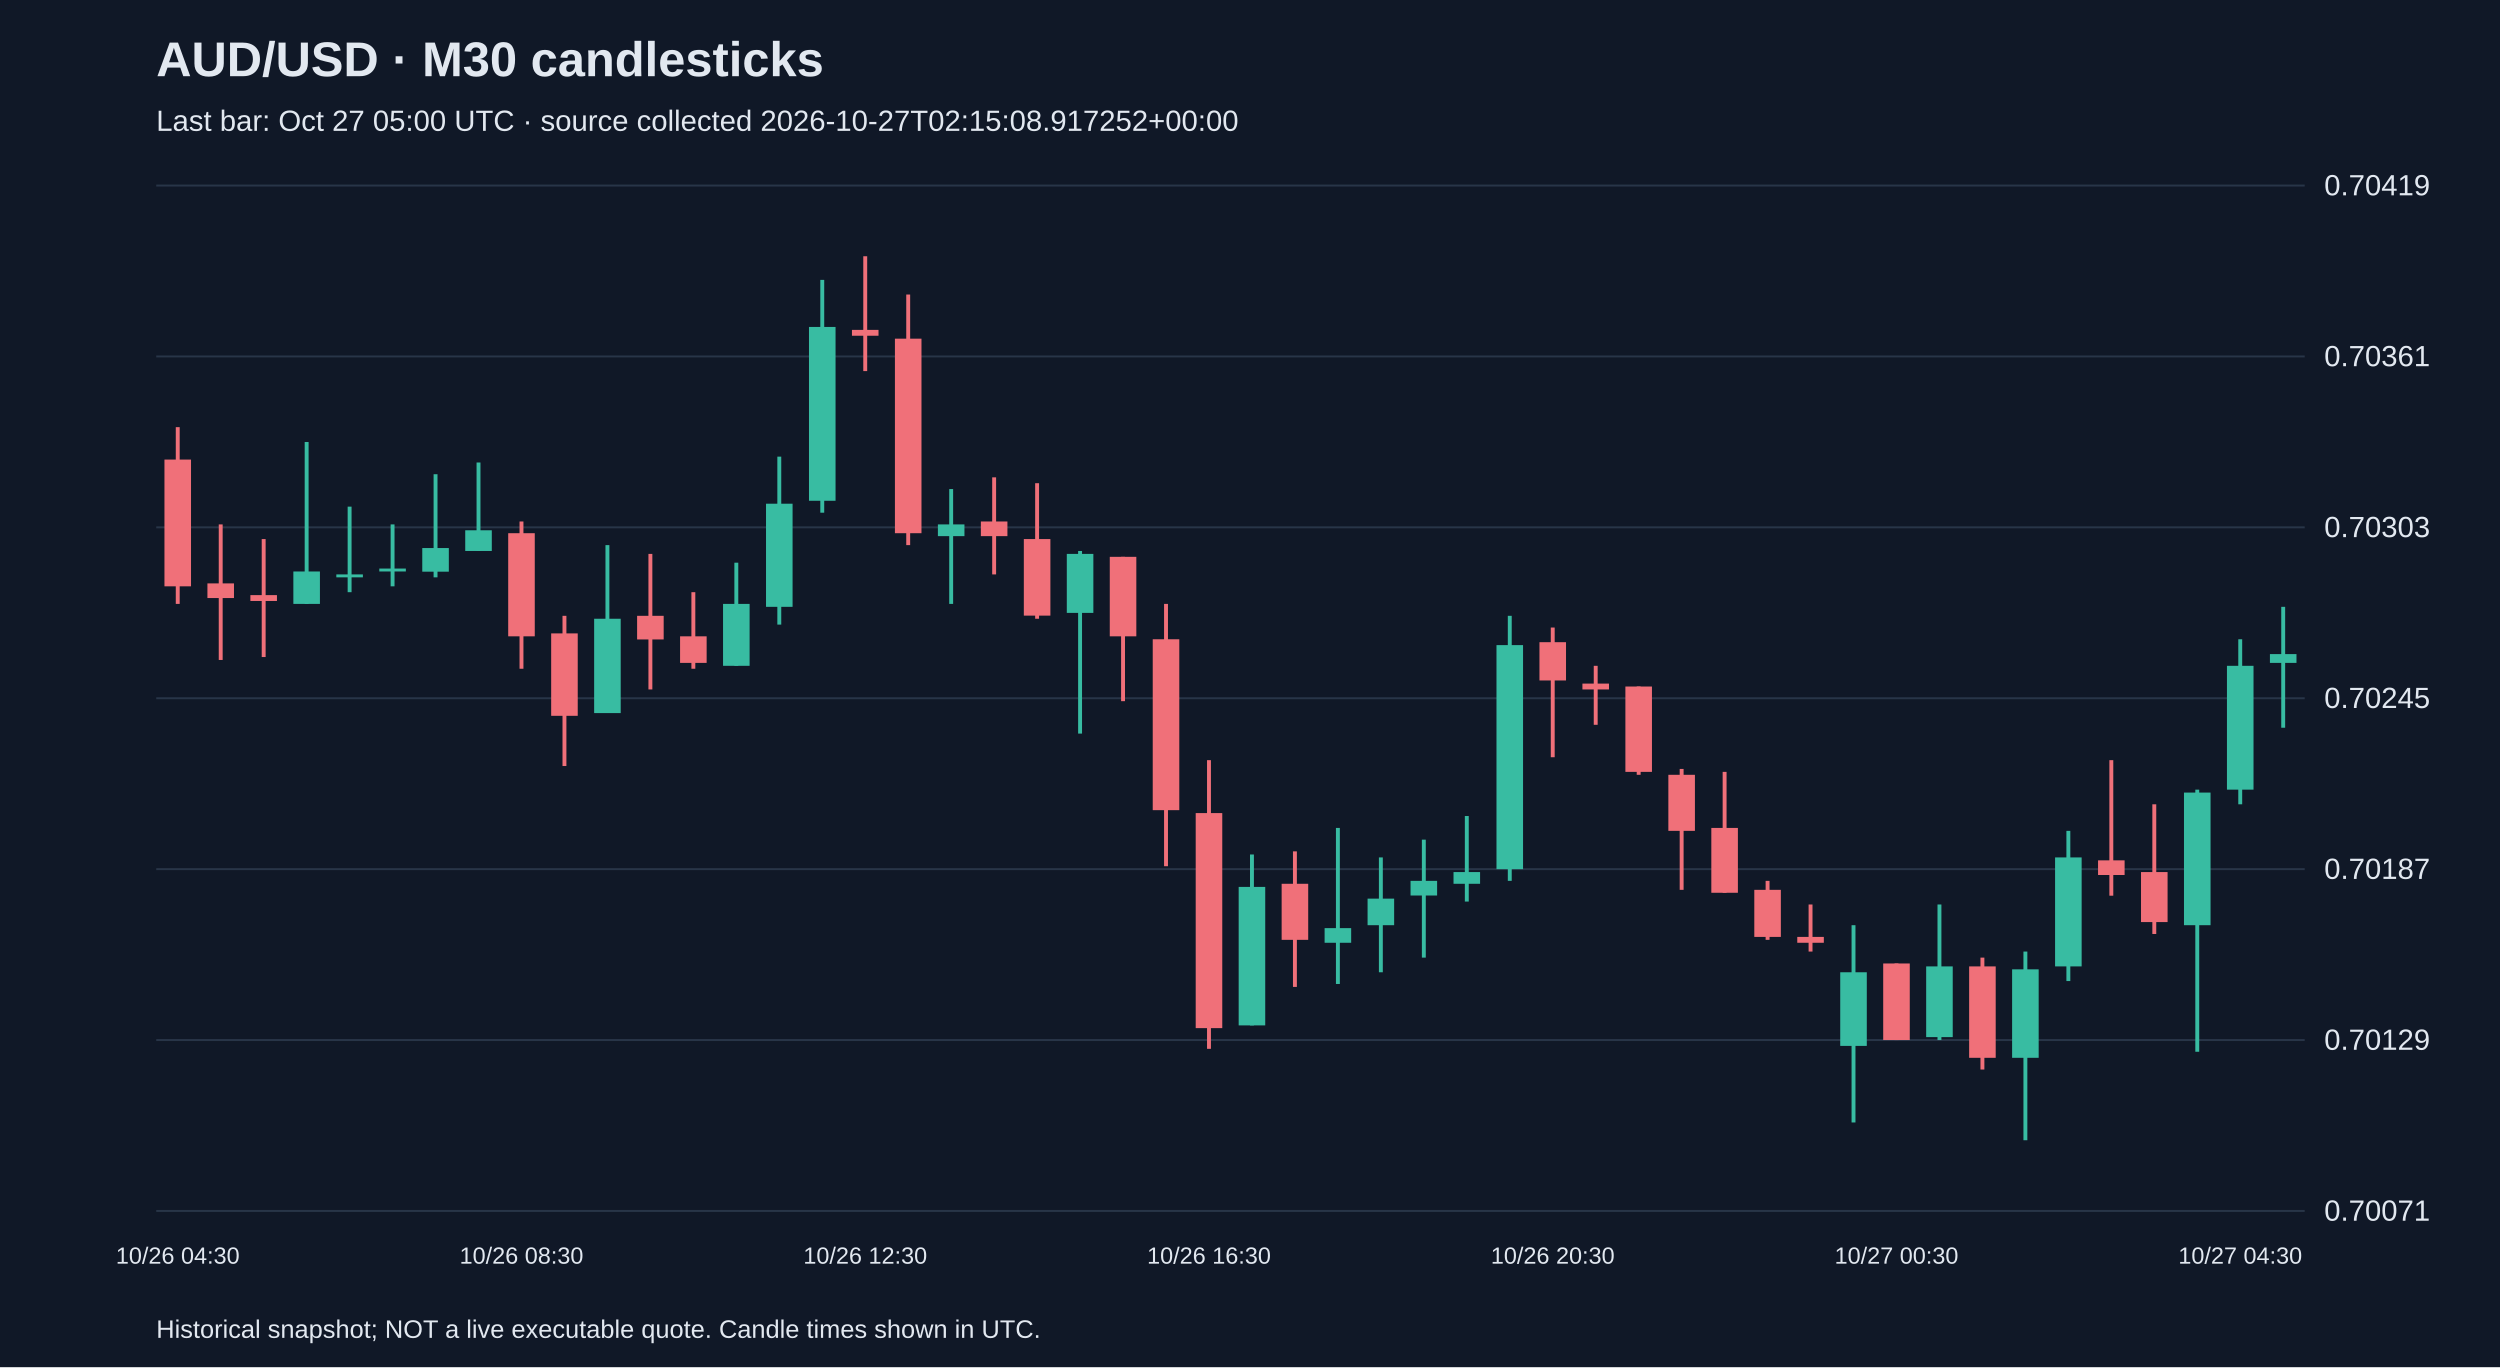
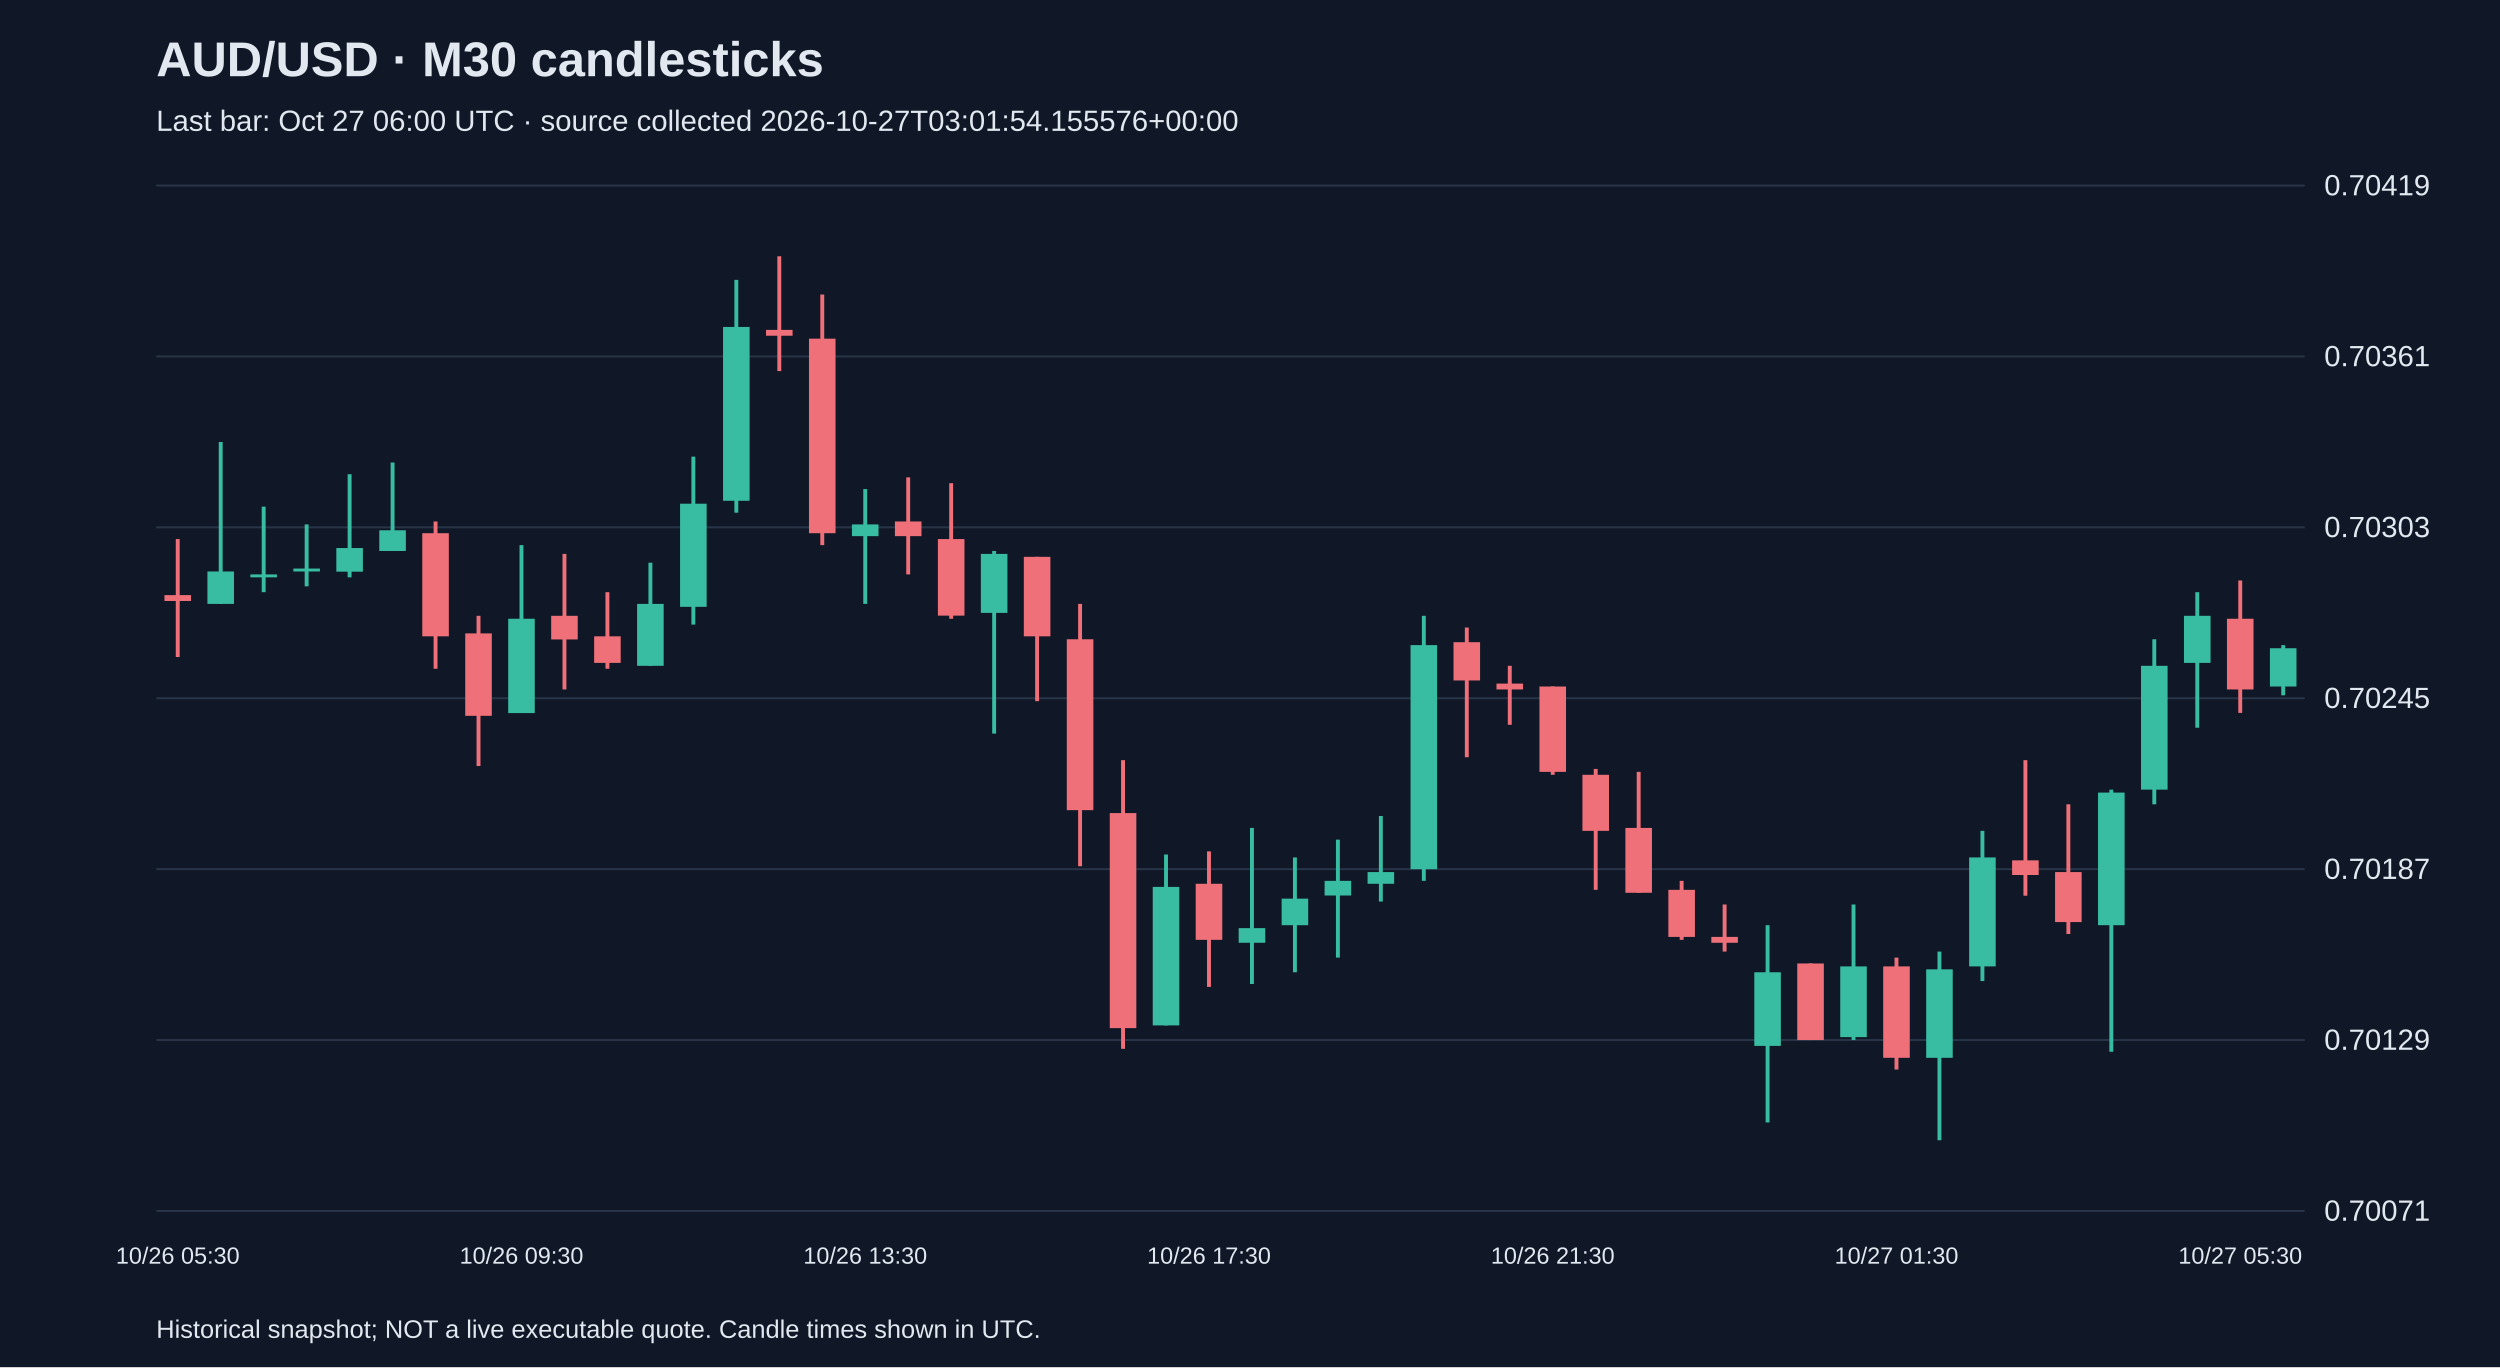
<svg xmlns="http://www.w3.org/2000/svg" viewBox="0 0 1280 700">
  <rect width="100%" height="100%" fill="#101827" />
  <style>text{font-family:Arial,sans-serif;fill:#e2e8f0}</style>
  <text x="80" y="39" font-size="25" font-weight="bold">AUD/USD · M30 candlesticks</text>
-   <text x="80" y="67" font-size="15" fill="#a6b1c5">Last bar: Oct 27 05:00 UTC · source collected 2026-10-27T02:15:08.917252+00:00</text>
+   <text x="80" y="67" font-size="15" fill="#a6b1c5">Last bar: Oct 27 06:00 UTC · source collected 2026-10-27T03:01:54.155576+00:00</text>
  <line x1="80" y1="620.0" x2="1180" y2="620.0" stroke="#283548" />
  <text x="1190" y="625.0" font-size="15">0.70071</text>
  <line x1="80" y1="532.5" x2="1180" y2="532.5" stroke="#283548" />
  <text x="1190" y="537.5" font-size="15">0.70129</text>
  <line x1="80" y1="445.0" x2="1180" y2="445.0" stroke="#283548" />
  <text x="1190" y="450.0" font-size="15">0.70187</text>
  <line x1="80" y1="357.5" x2="1180" y2="357.5" stroke="#283548" />
  <text x="1190" y="362.5" font-size="15">0.70245</text>
  <line x1="80" y1="270.0" x2="1180" y2="270.0" stroke="#283548" />
  <text x="1190" y="275.0" font-size="15">0.70303</text>
  <line x1="80" y1="182.5" x2="1180" y2="182.5" stroke="#283548" />
  <text x="1190" y="187.5" font-size="15">0.70361</text>
  <line x1="80" y1="95.0" x2="1180" y2="95.0" stroke="#283548" />
  <text x="1190" y="100.0" font-size="15">0.70419</text>
-   <line x1="91.0" y1="218.7" x2="91.0" y2="309.2" stroke="#f07079" stroke-width="2" />
-   <rect x="84.2" y="235.3" width="13.6" height="64.9" fill="#f07079" />
-   <text x="91.0" y="647" text-anchor="middle" font-size="12">10/26 04:30</text>
-   <line x1="113.0" y1="268.5" x2="113.0" y2="337.9" stroke="#f07079" stroke-width="2" />
-   <rect x="106.2" y="298.7" width="13.6" height="7.5" fill="#f07079" />
-   <line x1="135.0" y1="276.0" x2="135.0" y2="336.4" stroke="#f07079" stroke-width="2" />
-   <rect x="128.2" y="304.7" width="13.6" height="3.0" fill="#f07079" />
-   <line x1="157.0" y1="226.3" x2="157.0" y2="309.2" stroke="#38bca2" stroke-width="2" />
-   <rect x="150.2" y="292.6" width="13.6" height="16.6" fill="#38bca2" />
-   <line x1="179.0" y1="259.4" x2="179.0" y2="303.2" stroke="#38bca2" stroke-width="2" />
-   <rect x="172.2" y="294.1" width="13.6" height="1.5" fill="#38bca2" />
-   <line x1="201.0" y1="268.5" x2="201.0" y2="300.2" stroke="#38bca2" stroke-width="2" />
-   <rect x="194.2" y="291.1" width="13.6" height="1.5" fill="#38bca2" />
-   <line x1="223.0" y1="242.8" x2="223.0" y2="295.6" stroke="#38bca2" stroke-width="2" />
-   <rect x="216.2" y="280.6" width="13.6" height="12.1" fill="#38bca2" />
-   <line x1="245.0" y1="236.8" x2="245.0" y2="282.1" stroke="#38bca2" stroke-width="2" />
-   <rect x="238.2" y="271.5" width="13.6" height="10.6" fill="#38bca2" />
-   <line x1="267.0" y1="267.0" x2="267.0" y2="342.4" stroke="#f07079" stroke-width="2" />
-   <rect x="260.2" y="273.0" width="13.6" height="52.8" fill="#f07079" />
-   <text x="267.0" y="647" text-anchor="middle" font-size="12">10/26 08:30</text>
-   <line x1="289.0" y1="315.3" x2="289.0" y2="392.2" stroke="#f07079" stroke-width="2" />
-   <rect x="282.2" y="324.3" width="13.6" height="42.2" fill="#f07079" />
-   <line x1="311.0" y1="279.1" x2="311.0" y2="365.0" stroke="#38bca2" stroke-width="2" />
-   <rect x="304.2" y="316.8" width="13.6" height="48.3" fill="#38bca2" />
-   <line x1="333.0" y1="283.6" x2="333.0" y2="353.0" stroke="#f07079" stroke-width="2" />
-   <rect x="326.2" y="315.3" width="13.6" height="12.1" fill="#f07079" />
-   <line x1="355.0" y1="303.2" x2="355.0" y2="342.4" stroke="#f07079" stroke-width="2" />
-   <rect x="348.2" y="325.8" width="13.6" height="13.6" fill="#f07079" />
-   <line x1="377.0" y1="288.1" x2="377.0" y2="340.9" stroke="#38bca2" stroke-width="2" />
-   <rect x="370.2" y="309.2" width="13.6" height="31.7" fill="#38bca2" />
-   <line x1="399.0" y1="233.8" x2="399.0" y2="319.8" stroke="#38bca2" stroke-width="2" />
-   <rect x="392.2" y="257.9" width="13.6" height="52.8" fill="#38bca2" />
-   <line x1="421.0" y1="143.3" x2="421.0" y2="262.5" stroke="#38bca2" stroke-width="2" />
-   <rect x="414.2" y="167.4" width="13.6" height="89.0" fill="#38bca2" />
-   <line x1="443.0" y1="131.2" x2="443.0" y2="190.0" stroke="#f07079" stroke-width="2" />
-   <rect x="436.2" y="168.9" width="13.6" height="3.0" fill="#f07079" />
-   <text x="443.0" y="647" text-anchor="middle" font-size="12">10/26 12:30</text>
-   <line x1="465.0" y1="150.8" x2="465.0" y2="279.1" stroke="#f07079" stroke-width="2" />
-   <rect x="458.2" y="173.4" width="13.6" height="99.6" fill="#f07079" />
-   <line x1="487.0" y1="250.4" x2="487.0" y2="309.2" stroke="#38bca2" stroke-width="2" />
-   <rect x="480.2" y="268.5" width="13.6" height="6.0" fill="#38bca2" />
-   <line x1="509.0" y1="244.4" x2="509.0" y2="294.1" stroke="#f07079" stroke-width="2" />
-   <rect x="502.2" y="267.0" width="13.6" height="7.5" fill="#f07079" />
-   <line x1="531.0" y1="247.4" x2="531.0" y2="316.8" stroke="#f07079" stroke-width="2" />
-   <rect x="524.2" y="276.0" width="13.6" height="39.2" fill="#f07079" />
-   <line x1="553.0" y1="282.1" x2="553.0" y2="375.6" stroke="#38bca2" stroke-width="2" />
-   <rect x="546.2" y="283.6" width="13.6" height="30.2" fill="#38bca2" />
-   <line x1="575.0" y1="285.1" x2="575.0" y2="359.0" stroke="#f07079" stroke-width="2" />
-   <rect x="568.2" y="285.1" width="13.6" height="40.7" fill="#f07079" />
-   <line x1="597.0" y1="309.2" x2="597.0" y2="443.5" stroke="#f07079" stroke-width="2" />
-   <rect x="590.2" y="327.3" width="13.6" height="87.5" fill="#f07079" />
-   <line x1="619.0" y1="389.2" x2="619.0" y2="537.0" stroke="#f07079" stroke-width="2" />
-   <rect x="612.2" y="416.3" width="13.6" height="110.1" fill="#f07079" />
-   <text x="619.0" y="647" text-anchor="middle" font-size="12">10/26 16:30</text>
-   <line x1="641.0" y1="437.5" x2="641.0" y2="525.0" stroke="#38bca2" stroke-width="2" />
-   <rect x="634.2" y="454.1" width="13.6" height="70.9" fill="#38bca2" />
-   <line x1="663.0" y1="435.9" x2="663.0" y2="505.3" stroke="#f07079" stroke-width="2" />
-   <rect x="656.2" y="452.5" width="13.6" height="28.7" fill="#f07079" />
-   <line x1="685.0" y1="423.9" x2="685.0" y2="503.8" stroke="#38bca2" stroke-width="2" />
-   <rect x="678.2" y="475.2" width="13.6" height="7.5" fill="#38bca2" />
-   <line x1="707.0" y1="439.0" x2="707.0" y2="497.8" stroke="#38bca2" stroke-width="2" />
-   <rect x="700.2" y="460.1" width="13.6" height="13.6" fill="#38bca2" />
-   <line x1="729.0" y1="429.9" x2="729.0" y2="490.3" stroke="#38bca2" stroke-width="2" />
-   <rect x="722.2" y="451.0" width="13.6" height="7.5" fill="#38bca2" />
-   <line x1="751.0" y1="417.8" x2="751.0" y2="461.6" stroke="#38bca2" stroke-width="2" />
-   <rect x="744.2" y="446.5" width="13.6" height="6.0" fill="#38bca2" />
-   <line x1="773.0" y1="315.3" x2="773.0" y2="451.0" stroke="#38bca2" stroke-width="2" />
-   <rect x="766.2" y="330.3" width="13.6" height="114.7" fill="#38bca2" />
-   <line x1="795.0" y1="321.3" x2="795.0" y2="387.7" stroke="#f07079" stroke-width="2" />
-   <rect x="788.2" y="328.8" width="13.6" height="19.6" fill="#f07079" />
-   <text x="795.0" y="647" text-anchor="middle" font-size="12">10/26 20:30</text>
-   <line x1="817.0" y1="340.9" x2="817.0" y2="371.1" stroke="#f07079" stroke-width="2" />
-   <rect x="810.2" y="350.0" width="13.6" height="3.0" fill="#f07079" />
-   <line x1="839.0" y1="351.5" x2="839.0" y2="396.7" stroke="#f07079" stroke-width="2" />
-   <rect x="832.2" y="351.5" width="13.6" height="43.7" fill="#f07079" />
-   <line x1="861.0" y1="393.7" x2="861.0" y2="455.6" stroke="#f07079" stroke-width="2" />
-   <rect x="854.2" y="396.7" width="13.6" height="28.7" fill="#f07079" />
-   <line x1="883.0" y1="395.2" x2="883.0" y2="457.1" stroke="#f07079" stroke-width="2" />
-   <rect x="876.2" y="423.9" width="13.6" height="33.2" fill="#f07079" />
-   <line x1="905.0" y1="451.0" x2="905.0" y2="481.2" stroke="#f07079" stroke-width="2" />
-   <rect x="898.2" y="455.6" width="13.6" height="24.1" fill="#f07079" />
-   <line x1="927.0" y1="463.1" x2="927.0" y2="487.2" stroke="#f07079" stroke-width="2" />
-   <rect x="920.2" y="479.7" width="13.6" height="3.0" fill="#f07079" />
-   <line x1="949.0" y1="473.7" x2="949.0" y2="574.7" stroke="#38bca2" stroke-width="2" />
-   <rect x="942.2" y="497.8" width="13.6" height="37.7" fill="#38bca2" />
-   <line x1="971.0" y1="493.3" x2="971.0" y2="532.5" stroke="#f07079" stroke-width="2" />
-   <rect x="964.2" y="493.3" width="13.6" height="39.2" fill="#f07079" />
-   <text x="971.0" y="647" text-anchor="middle" font-size="12">10/27 00:30</text>
-   <line x1="993.0" y1="463.1" x2="993.0" y2="532.5" stroke="#38bca2" stroke-width="2" />
-   <rect x="986.2" y="494.8" width="13.6" height="36.2" fill="#38bca2" />
-   <line x1="1015.0" y1="490.3" x2="1015.0" y2="547.6" stroke="#f07079" stroke-width="2" />
-   <rect x="1008.2" y="494.8" width="13.6" height="46.8" fill="#f07079" />
-   <line x1="1037.0" y1="487.2" x2="1037.0" y2="583.8" stroke="#38bca2" stroke-width="2" />
-   <rect x="1030.2" y="496.3" width="13.6" height="45.3" fill="#38bca2" />
-   <line x1="1059.0" y1="425.4" x2="1059.0" y2="502.3" stroke="#38bca2" stroke-width="2" />
-   <rect x="1052.2" y="439.0" width="13.6" height="55.8" fill="#38bca2" />
-   <line x1="1081.0" y1="389.2" x2="1081.0" y2="458.6" stroke="#f07079" stroke-width="2" />
-   <rect x="1074.2" y="440.5" width="13.6" height="7.5" fill="#f07079" />
-   <line x1="1103.0" y1="411.8" x2="1103.0" y2="478.2" stroke="#f07079" stroke-width="2" />
-   <rect x="1096.2" y="446.5" width="13.6" height="25.6" fill="#f07079" />
-   <line x1="1125.0" y1="404.3" x2="1125.0" y2="538.5" stroke="#38bca2" stroke-width="2" />
-   <rect x="1118.2" y="405.8" width="13.6" height="67.9" fill="#38bca2" />
-   <line x1="1147.0" y1="327.3" x2="1147.0" y2="411.8" stroke="#38bca2" stroke-width="2" />
-   <rect x="1140.2" y="340.9" width="13.6" height="63.4" fill="#38bca2" />
-   <text x="1147.0" y="647" text-anchor="middle" font-size="12">10/27 04:30</text>
-   <line x1="1169.0" y1="310.7" x2="1169.0" y2="372.6" stroke="#38bca2" stroke-width="2" />
-   <rect x="1162.2" y="334.9" width="13.6" height="4.5" fill="#38bca2" />
+   <line x1="91.0" y1="276.0" x2="91.0" y2="336.4" stroke="#f07079" stroke-width="2" />
+   <rect x="84.2" y="304.7" width="13.6" height="3.0" fill="#f07079" />
+   <text x="91.0" y="647" text-anchor="middle" font-size="12">10/26 05:30</text>
+   <line x1="113.0" y1="226.3" x2="113.0" y2="309.2" stroke="#38bca2" stroke-width="2" />
+   <rect x="106.2" y="292.6" width="13.6" height="16.6" fill="#38bca2" />
+   <line x1="135.0" y1="259.4" x2="135.0" y2="303.2" stroke="#38bca2" stroke-width="2" />
+   <rect x="128.2" y="294.1" width="13.6" height="1.5" fill="#38bca2" />
+   <line x1="157.0" y1="268.5" x2="157.0" y2="300.2" stroke="#38bca2" stroke-width="2" />
+   <rect x="150.2" y="291.1" width="13.6" height="1.5" fill="#38bca2" />
+   <line x1="179.0" y1="242.8" x2="179.0" y2="295.6" stroke="#38bca2" stroke-width="2" />
+   <rect x="172.2" y="280.6" width="13.6" height="12.1" fill="#38bca2" />
+   <line x1="201.0" y1="236.8" x2="201.0" y2="282.1" stroke="#38bca2" stroke-width="2" />
+   <rect x="194.2" y="271.5" width="13.6" height="10.6" fill="#38bca2" />
+   <line x1="223.0" y1="267.0" x2="223.0" y2="342.4" stroke="#f07079" stroke-width="2" />
+   <rect x="216.2" y="273.0" width="13.6" height="52.8" fill="#f07079" />
+   <line x1="245.0" y1="315.3" x2="245.0" y2="392.2" stroke="#f07079" stroke-width="2" />
+   <rect x="238.2" y="324.3" width="13.6" height="42.2" fill="#f07079" />
+   <line x1="267.0" y1="279.1" x2="267.0" y2="365.0" stroke="#38bca2" stroke-width="2" />
+   <rect x="260.2" y="316.8" width="13.6" height="48.3" fill="#38bca2" />
+   <text x="267.0" y="647" text-anchor="middle" font-size="12">10/26 09:30</text>
+   <line x1="289.0" y1="283.6" x2="289.0" y2="353.0" stroke="#f07079" stroke-width="2" />
+   <rect x="282.2" y="315.3" width="13.6" height="12.1" fill="#f07079" />
+   <line x1="311.0" y1="303.2" x2="311.0" y2="342.4" stroke="#f07079" stroke-width="2" />
+   <rect x="304.2" y="325.8" width="13.6" height="13.6" fill="#f07079" />
+   <line x1="333.0" y1="288.1" x2="333.0" y2="340.9" stroke="#38bca2" stroke-width="2" />
+   <rect x="326.2" y="309.2" width="13.6" height="31.7" fill="#38bca2" />
+   <line x1="355.0" y1="233.8" x2="355.0" y2="319.8" stroke="#38bca2" stroke-width="2" />
+   <rect x="348.2" y="257.9" width="13.6" height="52.8" fill="#38bca2" />
+   <line x1="377.0" y1="143.3" x2="377.0" y2="262.5" stroke="#38bca2" stroke-width="2" />
+   <rect x="370.2" y="167.4" width="13.6" height="89.0" fill="#38bca2" />
+   <line x1="399.0" y1="131.2" x2="399.0" y2="190.0" stroke="#f07079" stroke-width="2" />
+   <rect x="392.2" y="168.9" width="13.6" height="3.0" fill="#f07079" />
+   <line x1="421.0" y1="150.8" x2="421.0" y2="279.1" stroke="#f07079" stroke-width="2" />
+   <rect x="414.2" y="173.4" width="13.6" height="99.6" fill="#f07079" />
+   <line x1="443.0" y1="250.4" x2="443.0" y2="309.2" stroke="#38bca2" stroke-width="2" />
+   <rect x="436.2" y="268.5" width="13.6" height="6.0" fill="#38bca2" />
+   <text x="443.0" y="647" text-anchor="middle" font-size="12">10/26 13:30</text>
+   <line x1="465.0" y1="244.4" x2="465.0" y2="294.1" stroke="#f07079" stroke-width="2" />
+   <rect x="458.2" y="267.0" width="13.6" height="7.5" fill="#f07079" />
+   <line x1="487.0" y1="247.4" x2="487.0" y2="316.8" stroke="#f07079" stroke-width="2" />
+   <rect x="480.2" y="276.0" width="13.6" height="39.2" fill="#f07079" />
+   <line x1="509.0" y1="282.1" x2="509.0" y2="375.6" stroke="#38bca2" stroke-width="2" />
+   <rect x="502.2" y="283.6" width="13.6" height="30.2" fill="#38bca2" />
+   <line x1="531.0" y1="285.1" x2="531.0" y2="359.0" stroke="#f07079" stroke-width="2" />
+   <rect x="524.2" y="285.1" width="13.6" height="40.7" fill="#f07079" />
+   <line x1="553.0" y1="309.2" x2="553.0" y2="443.5" stroke="#f07079" stroke-width="2" />
+   <rect x="546.2" y="327.3" width="13.6" height="87.5" fill="#f07079" />
+   <line x1="575.0" y1="389.2" x2="575.0" y2="537.0" stroke="#f07079" stroke-width="2" />
+   <rect x="568.2" y="416.3" width="13.6" height="110.1" fill="#f07079" />
+   <line x1="597.0" y1="437.5" x2="597.0" y2="525.0" stroke="#38bca2" stroke-width="2" />
+   <rect x="590.2" y="454.1" width="13.6" height="70.9" fill="#38bca2" />
+   <line x1="619.0" y1="435.9" x2="619.0" y2="505.3" stroke="#f07079" stroke-width="2" />
+   <rect x="612.2" y="452.5" width="13.6" height="28.7" fill="#f07079" />
+   <text x="619.0" y="647" text-anchor="middle" font-size="12">10/26 17:30</text>
+   <line x1="641.0" y1="423.9" x2="641.0" y2="503.8" stroke="#38bca2" stroke-width="2" />
+   <rect x="634.2" y="475.2" width="13.6" height="7.5" fill="#38bca2" />
+   <line x1="663.0" y1="439.0" x2="663.0" y2="497.8" stroke="#38bca2" stroke-width="2" />
+   <rect x="656.2" y="460.1" width="13.6" height="13.6" fill="#38bca2" />
+   <line x1="685.0" y1="429.9" x2="685.0" y2="490.3" stroke="#38bca2" stroke-width="2" />
+   <rect x="678.2" y="451.0" width="13.6" height="7.5" fill="#38bca2" />
+   <line x1="707.0" y1="417.8" x2="707.0" y2="461.6" stroke="#38bca2" stroke-width="2" />
+   <rect x="700.2" y="446.5" width="13.6" height="6.0" fill="#38bca2" />
+   <line x1="729.0" y1="315.3" x2="729.0" y2="451.0" stroke="#38bca2" stroke-width="2" />
+   <rect x="722.2" y="330.3" width="13.6" height="114.7" fill="#38bca2" />
+   <line x1="751.0" y1="321.3" x2="751.0" y2="387.7" stroke="#f07079" stroke-width="2" />
+   <rect x="744.2" y="328.8" width="13.6" height="19.6" fill="#f07079" />
+   <line x1="773.0" y1="340.9" x2="773.0" y2="371.1" stroke="#f07079" stroke-width="2" />
+   <rect x="766.2" y="350.0" width="13.6" height="3.0" fill="#f07079" />
+   <line x1="795.0" y1="351.5" x2="795.0" y2="396.7" stroke="#f07079" stroke-width="2" />
+   <rect x="788.2" y="351.5" width="13.6" height="43.7" fill="#f07079" />
+   <text x="795.0" y="647" text-anchor="middle" font-size="12">10/26 21:30</text>
+   <line x1="817.0" y1="393.7" x2="817.0" y2="455.6" stroke="#f07079" stroke-width="2" />
+   <rect x="810.2" y="396.7" width="13.6" height="28.7" fill="#f07079" />
+   <line x1="839.0" y1="395.2" x2="839.0" y2="457.1" stroke="#f07079" stroke-width="2" />
+   <rect x="832.2" y="423.9" width="13.6" height="33.2" fill="#f07079" />
+   <line x1="861.0" y1="451.0" x2="861.0" y2="481.2" stroke="#f07079" stroke-width="2" />
+   <rect x="854.2" y="455.6" width="13.6" height="24.1" fill="#f07079" />
+   <line x1="883.0" y1="463.1" x2="883.0" y2="487.2" stroke="#f07079" stroke-width="2" />
+   <rect x="876.2" y="479.7" width="13.6" height="3.0" fill="#f07079" />
+   <line x1="905.0" y1="473.7" x2="905.0" y2="574.7" stroke="#38bca2" stroke-width="2" />
+   <rect x="898.2" y="497.8" width="13.6" height="37.7" fill="#38bca2" />
+   <line x1="927.0" y1="493.3" x2="927.0" y2="532.5" stroke="#f07079" stroke-width="2" />
+   <rect x="920.2" y="493.3" width="13.6" height="39.2" fill="#f07079" />
+   <line x1="949.0" y1="463.1" x2="949.0" y2="532.5" stroke="#38bca2" stroke-width="2" />
+   <rect x="942.2" y="494.8" width="13.6" height="36.2" fill="#38bca2" />
+   <line x1="971.0" y1="490.3" x2="971.0" y2="547.6" stroke="#f07079" stroke-width="2" />
+   <rect x="964.2" y="494.8" width="13.6" height="46.8" fill="#f07079" />
+   <text x="971.0" y="647" text-anchor="middle" font-size="12">10/27 01:30</text>
+   <line x1="993.0" y1="487.2" x2="993.0" y2="583.8" stroke="#38bca2" stroke-width="2" />
+   <rect x="986.2" y="496.3" width="13.6" height="45.3" fill="#38bca2" />
+   <line x1="1015.0" y1="425.4" x2="1015.0" y2="502.3" stroke="#38bca2" stroke-width="2" />
+   <rect x="1008.2" y="439.0" width="13.6" height="55.8" fill="#38bca2" />
+   <line x1="1037.0" y1="389.2" x2="1037.0" y2="458.6" stroke="#f07079" stroke-width="2" />
+   <rect x="1030.2" y="440.5" width="13.6" height="7.5" fill="#f07079" />
+   <line x1="1059.0" y1="411.8" x2="1059.0" y2="478.2" stroke="#f07079" stroke-width="2" />
+   <rect x="1052.2" y="446.5" width="13.6" height="25.6" fill="#f07079" />
+   <line x1="1081.0" y1="404.3" x2="1081.0" y2="538.5" stroke="#38bca2" stroke-width="2" />
+   <rect x="1074.2" y="405.8" width="13.6" height="67.9" fill="#38bca2" />
+   <line x1="1103.0" y1="327.3" x2="1103.0" y2="411.8" stroke="#38bca2" stroke-width="2" />
+   <rect x="1096.2" y="340.9" width="13.6" height="63.4" fill="#38bca2" />
+   <line x1="1125.0" y1="303.2" x2="1125.0" y2="372.6" stroke="#38bca2" stroke-width="2" />
+   <rect x="1118.2" y="315.3" width="13.6" height="24.1" fill="#38bca2" />
+   <line x1="1147.0" y1="297.2" x2="1147.0" y2="365.0" stroke="#f07079" stroke-width="2" />
+   <rect x="1140.2" y="316.8" width="13.6" height="36.2" fill="#f07079" />
+   <text x="1147.0" y="647" text-anchor="middle" font-size="12">10/27 05:30</text>
+   <line x1="1169.0" y1="330.3" x2="1169.0" y2="356.0" stroke="#38bca2" stroke-width="2" />
+   <rect x="1162.2" y="331.9" width="13.6" height="19.6" fill="#38bca2" />
  <text x="80" y="685" font-size="13">Historical snapshot; NOT a live executable quote. Candle times shown in UTC.</text>
</svg>
